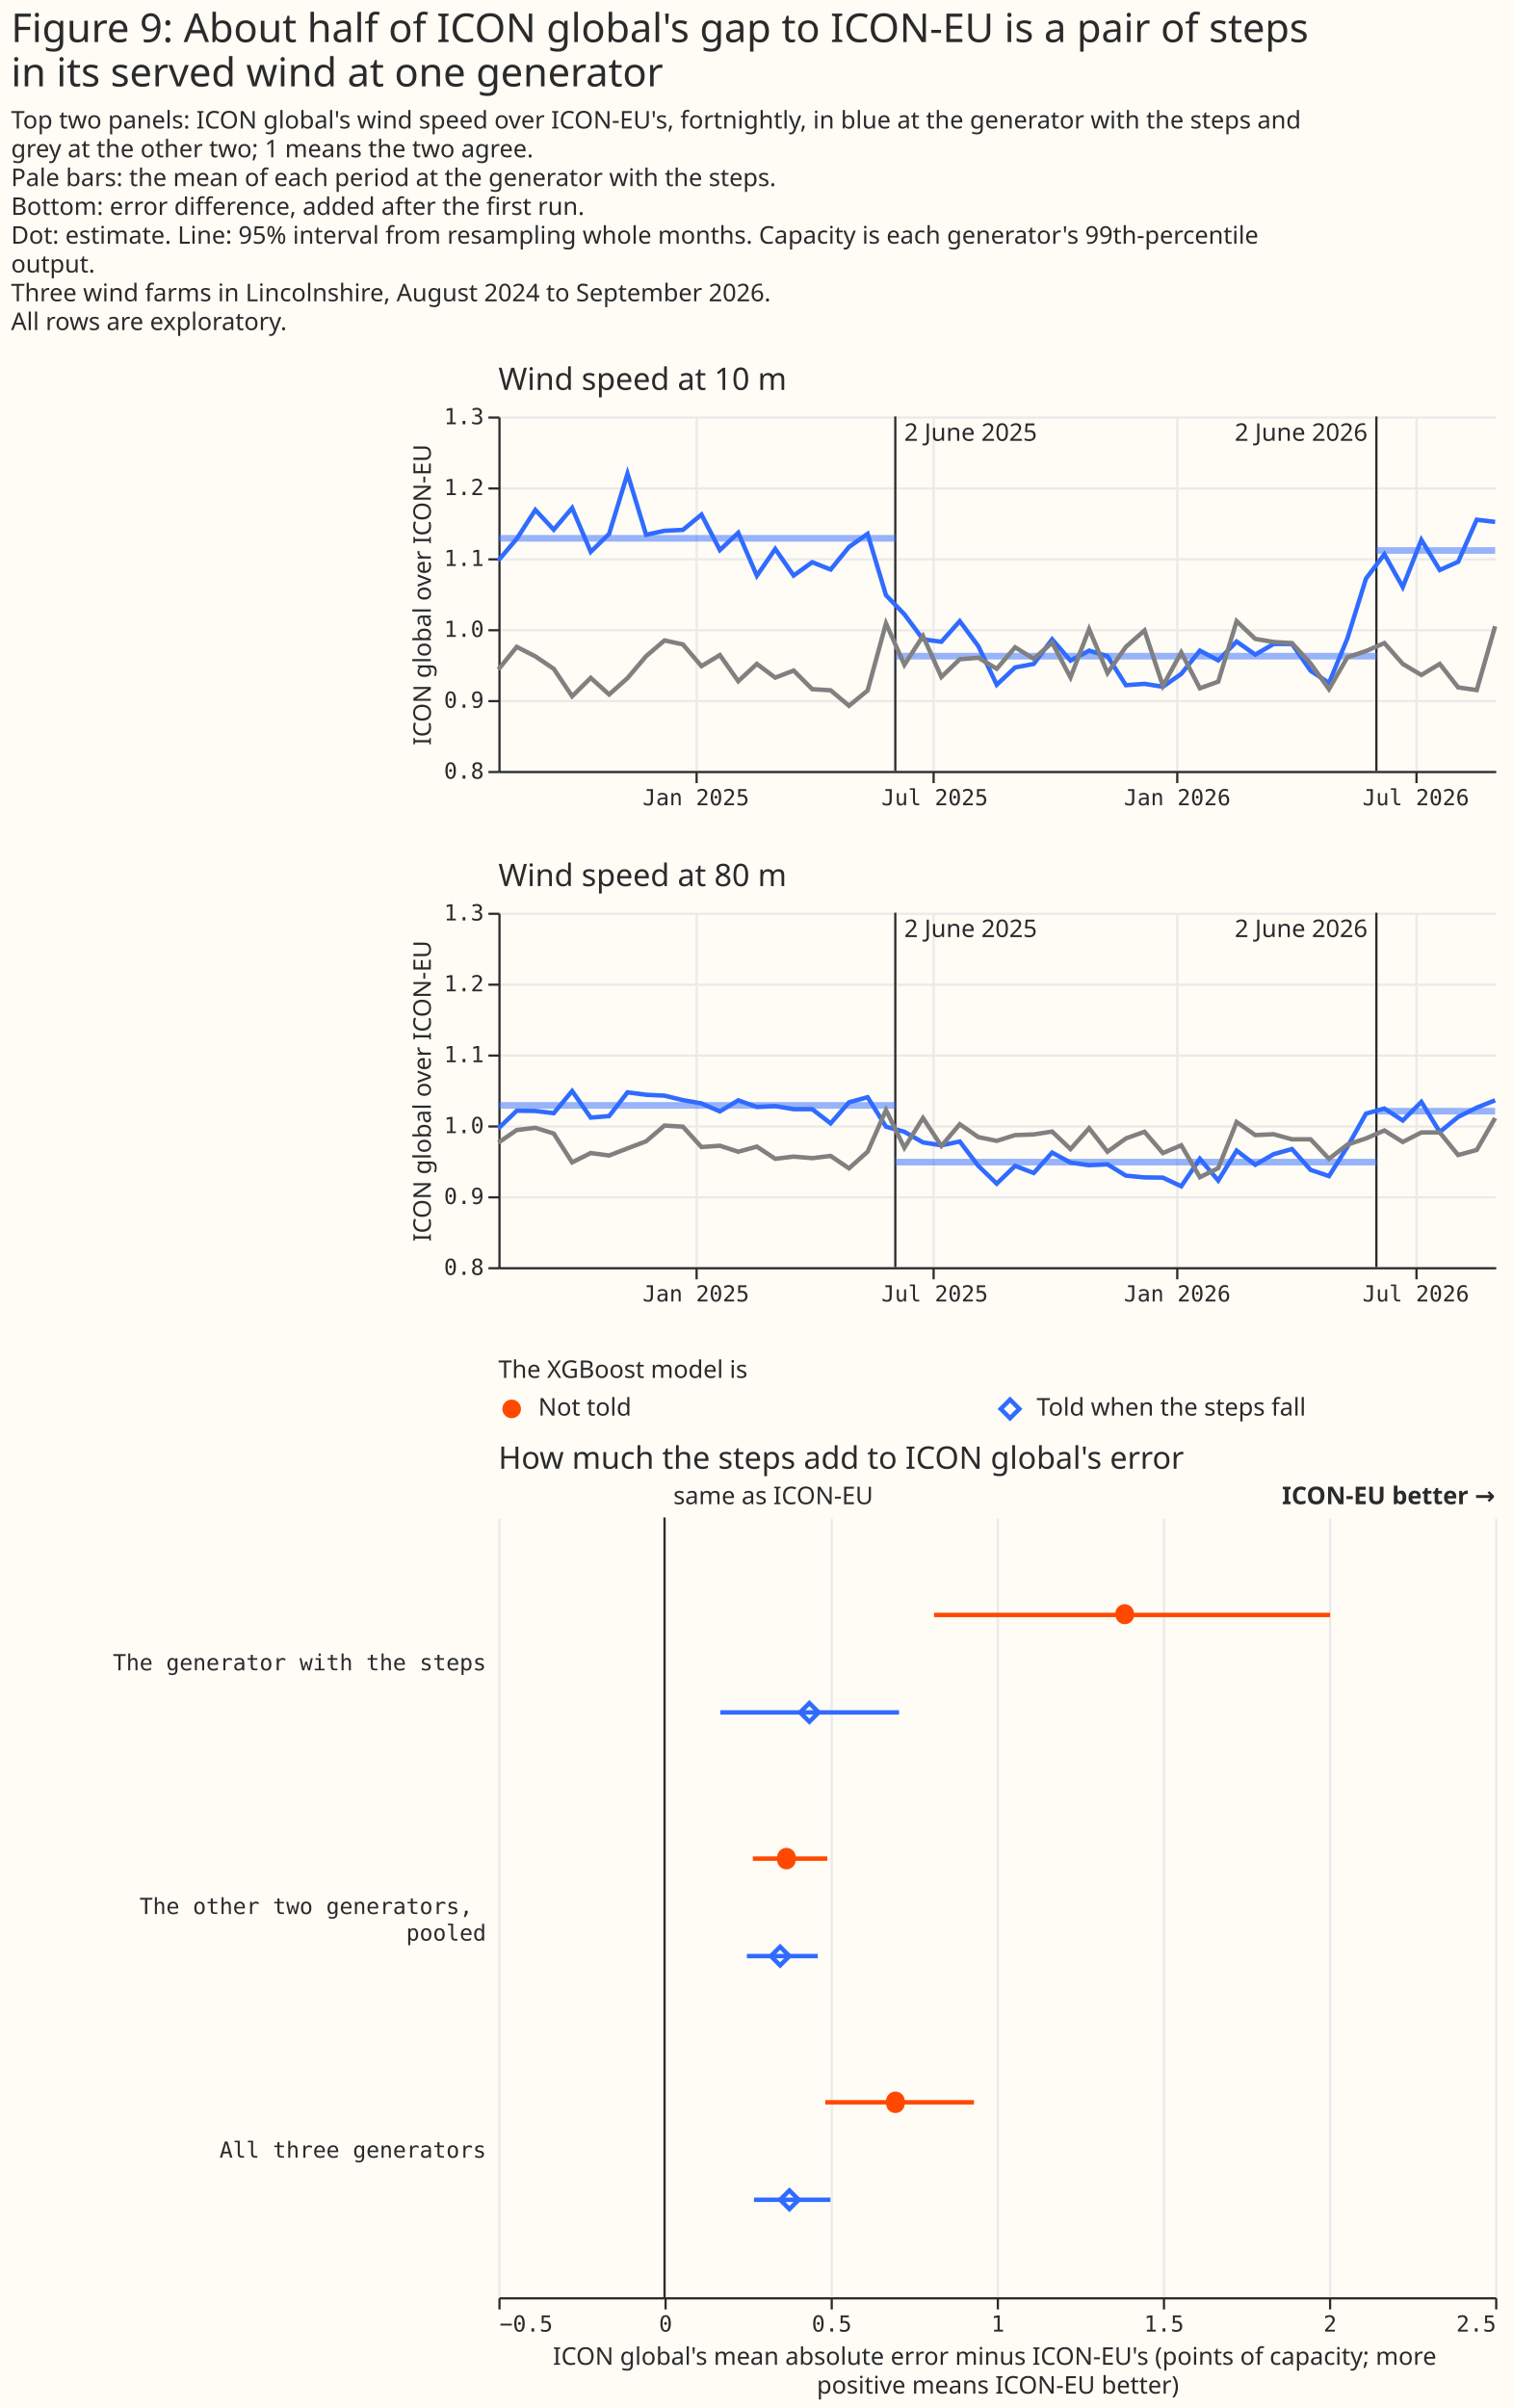
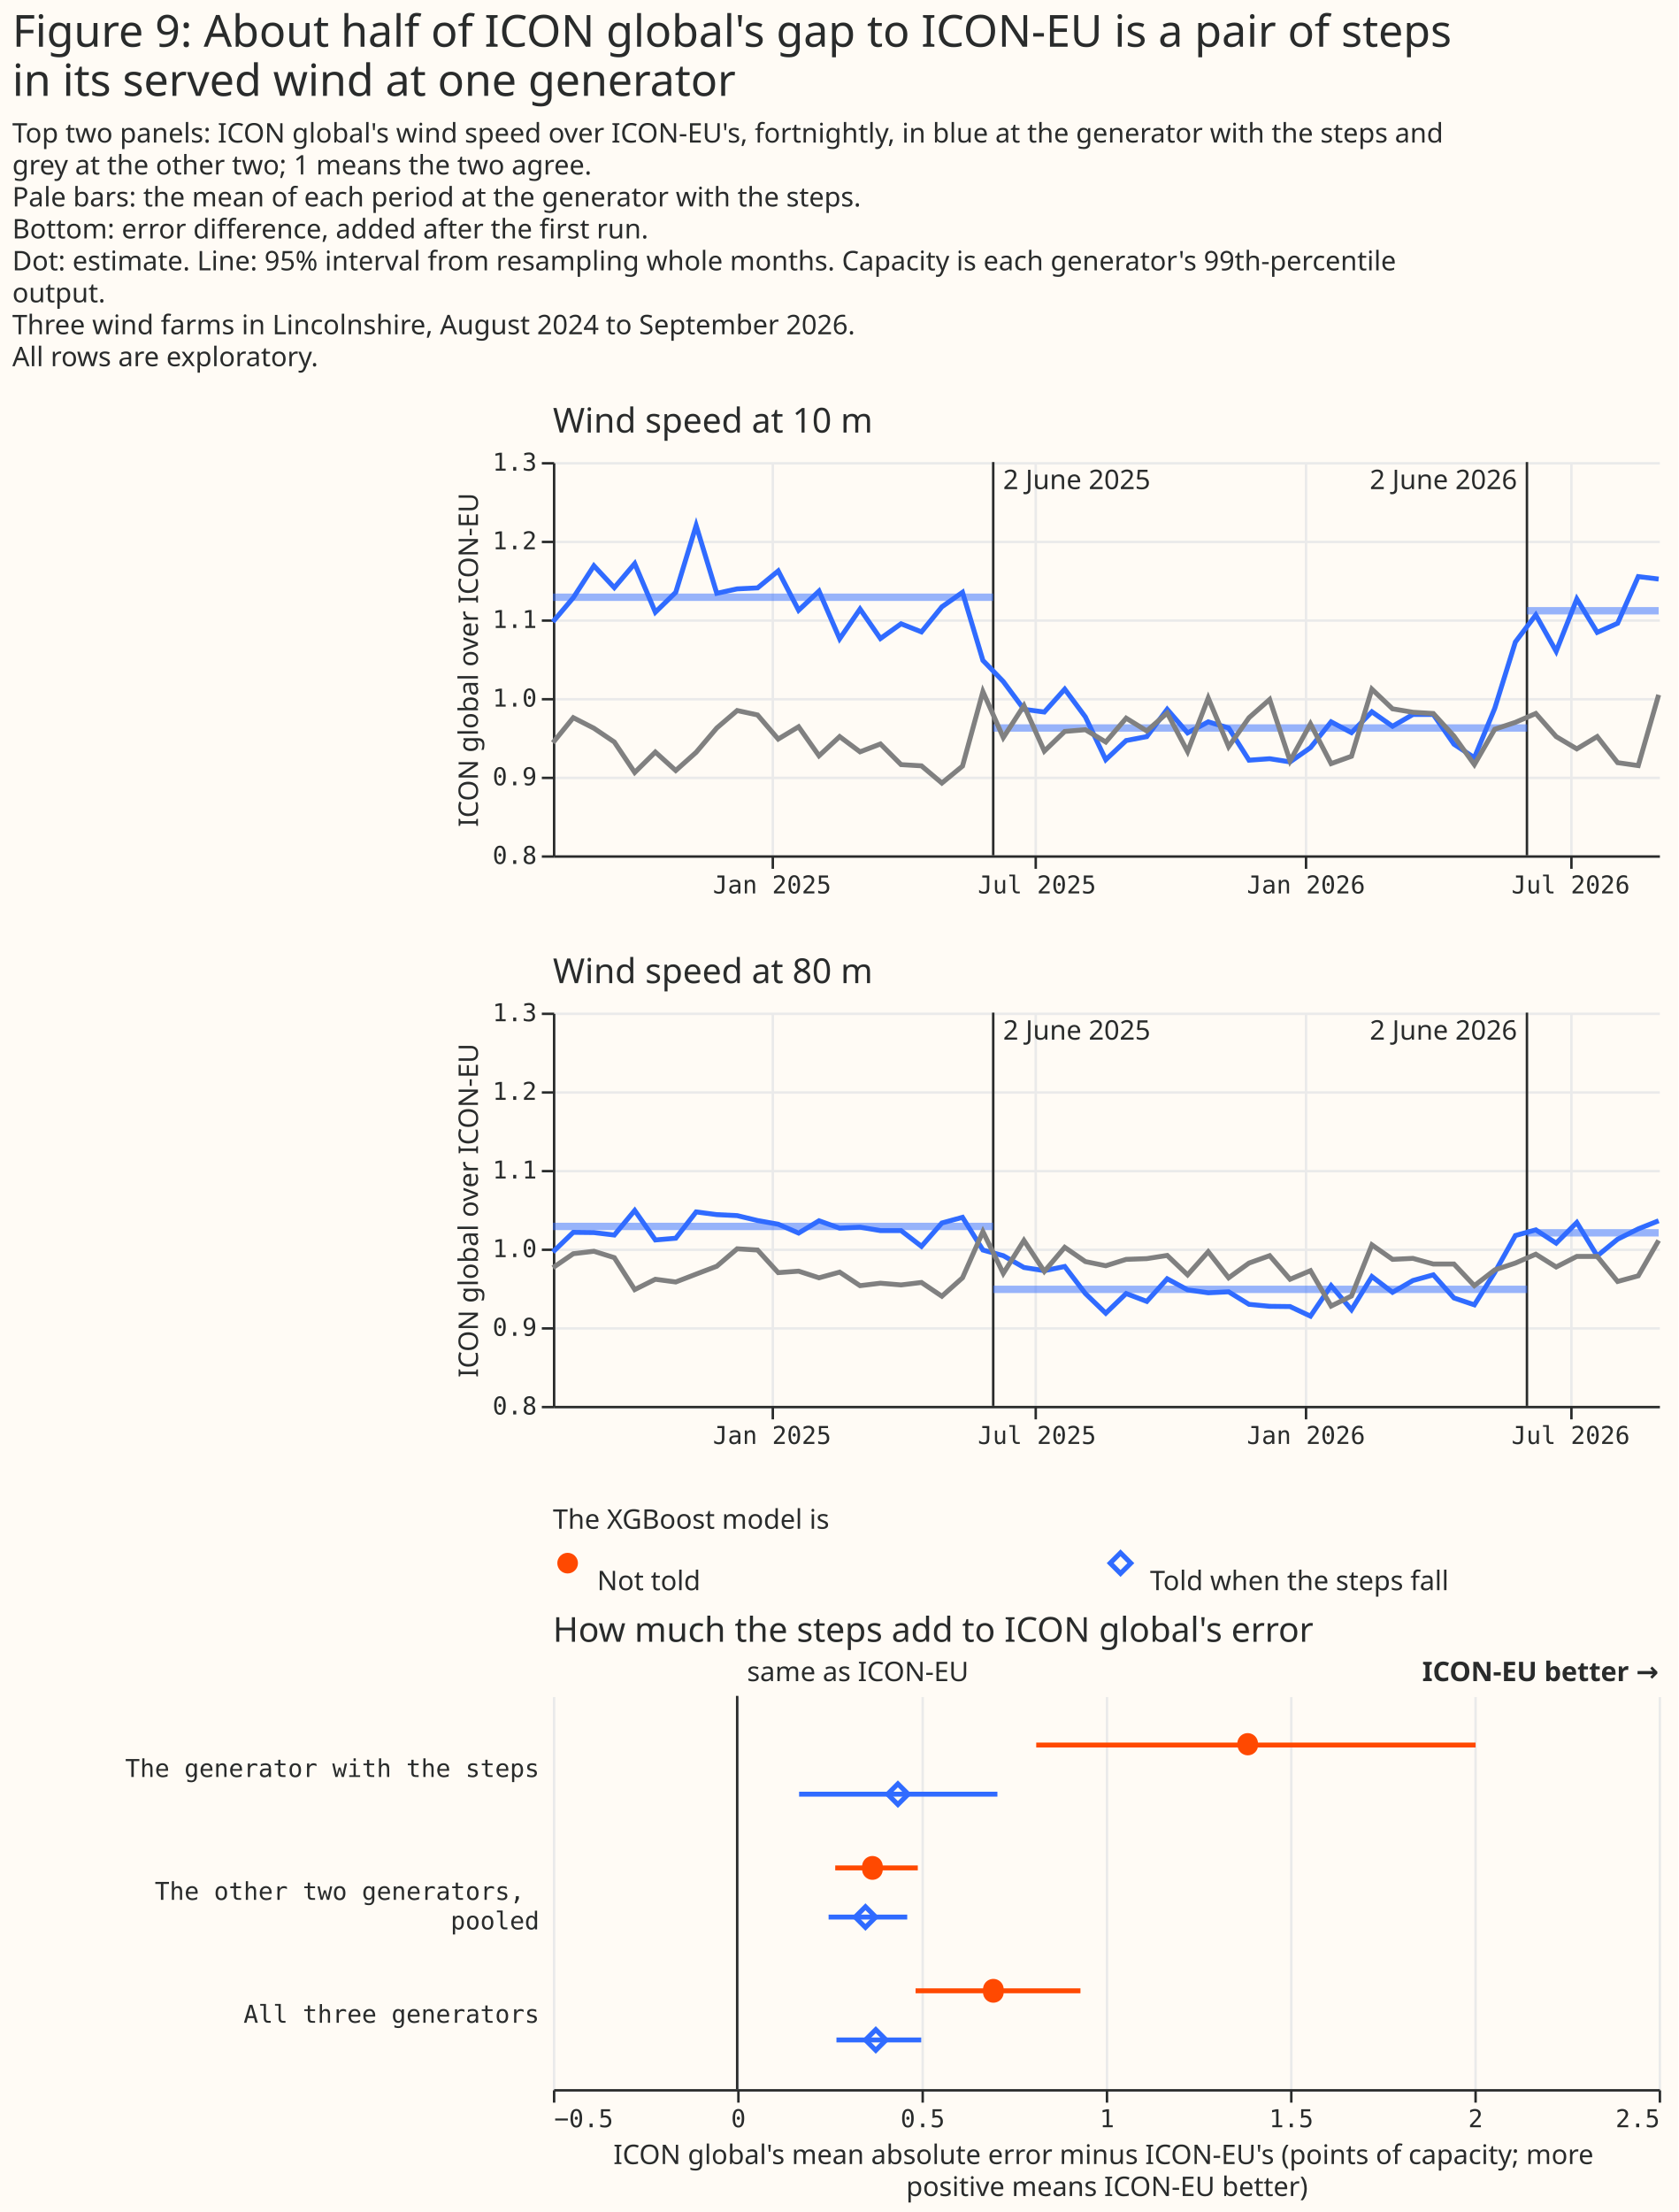
- <svg xmlns="http://www.w3.org/2000/svg" width="683" height="1087" class="marks" viewBox="0 0 683 1087">
-   <path fill="#fffbf5" d="M0 0h683v1087H0z" />
+ <svg xmlns="http://www.w3.org/2000/svg" width="683" height="900" class="marks" viewBox="0 0 683 900">
+   <path fill="#fffbf5" d="M0 0h683v900H0z" />
  <g fill="none" stroke-miterlimit="10" aria-roledescription="group mark container" class="mark-group role-frame root">
    <path d="M225 188h450z" aria-hidden="true" class="background" />
    <g aria-roledescription="group mark container" class="mark-group role-scope concat_0_group">
      <path fill="#fffbf5" d="M225 188h450v160H225Z" aria-hidden="true" class="background" />
      <g aria-hidden="true" class="mark-group role-axis">
        <path stroke="#eaeaea" d="M314.5 188.5v160m107-160v160m110-160v160m108-160v160" class="mark-rule role-axis-grid" pointer-events="none" />
      </g>
      <g aria-hidden="true" class="mark-group role-axis">
        <path stroke="#eaeaea" d="M225.5 348.5h450m-450-32h450m-450-32h450m-450-32h450m-450-32h450m-450-32h450" class="mark-rule role-axis-grid" pointer-events="none" />
      </g>
      <g aria-label="X-axis for a time scale with values from August 2024 to August 2026" aria-roledescription="axis" class="mark-group role-axis" pointer-events="none">
        <path stroke="#292b2b" d="M314.5 348.5v5m107-5v5m110-5v5m108-5v5" class="mark-rule role-axis-tick" />
        <g fill="#292b2b" class="mark-text role-axis-label" font-family="Matter Semi Mono, Roboto Mono, monospace" font-size="10" text-anchor="middle">
          <text transform="translate(314.2 363.5)">Jan 2025</text>
          <text transform="translate(422 363.5)">Jul 2025</text>
          <text transform="translate(531.5 363.5)">Jan 2026</text>
          <text transform="translate(639.2 363.5)">Jul 2026</text>
        </g>
        <path stroke="#292b2b" d="M225.5 348.5h450" class="mark-rule role-axis-domain" />
      </g>
      <g aria-label="Y-axis titled 'ICON global over ICON-EU' for a linear scale with values from 0.8 to 1.3" aria-roledescription="axis" class="mark-group role-axis" pointer-events="none">
        <path stroke="#292b2b" d="M225.5 348.5h-5m5-32h-5m5-32h-5m5-32h-5m5-32h-5m5-32h-5" class="mark-rule role-axis-tick" />
        <g fill="#292b2b" class="mark-text role-axis-label" font-family="Matter Semi Mono, Roboto Mono, monospace" font-size="10" text-anchor="end">
          <text transform="translate(218.5 351.5)">0.8</text>
          <text transform="translate(218.5 319.5)">0.9</text>
          <text transform="translate(218.5 287.5)">1.0</text>
          <text transform="translate(218.5 255.5)">1.1</text>
          <text transform="translate(218.5 223.5)">1.2</text>
          <text transform="translate(218.5 191.5)">1.3</text>
        </g>
        <path stroke="#292b2b" d="M225.5 348.5v-160" class="mark-rule role-axis-domain" />
        <text fill="#292b2b" class="mark-text role-axis-title" font-family="Matter XH, DM Sans, sans-serif" font-size="11" text-anchor="middle" transform="rotate(-90 231.5 37)">ICON global over ICON-EU</text>
      </g>
      <g stroke="#292b2b" aria-roledescription="rule mark container" class="mark-rule role-mark concat_0_layer_0_marks">
        <path d="M404.2 188v160" aria-label="date: Jun 02, 2025" aria-roledescription="rule mark" />
        <path d="M621.4 188v160" aria-label="date: Jun 02, 2026" aria-roledescription="rule mark" />
      </g>
      <g aria-roledescription="text mark container" class="mark-text role-mark concat_0_layer_1_marks">
        <text fill="#292b2b" aria-label="date: Jun 02, 2025; text: 2 June 2025" aria-roledescription="text mark" font-family="Matter XH, DM Sans, sans-serif" font-size="11" transform="translate(408.2 199)">2 June 2025</text>
      </g>
      <g aria-roledescription="text mark container" class="mark-text role-mark concat_0_layer_2_marks">
        <text fill="#292b2b" aria-label="date: Jun 02, 2026; text: 2 June 2026" aria-roledescription="text mark" font-family="Matter XH, DM Sans, sans-serif" font-size="11" text-anchor="end" transform="translate(617.4 199)">2 June 2026</text>
      </g>
      <g stroke="#306bff" stroke-width="3" aria-roledescription="rule mark container" class="mark-rule role-mark concat_0_layer_3_marks">
        <path d="M225 243h179.2" aria-label="start: Aug 05, 2024; ratio: 1.128; end: Jun 02, 2025" aria-roledescription="rule mark" opacity=".5" />
        <path d="M404.2 296.2h217.3" aria-label="start: Jun 02, 2025; ratio: 0.962; end: Jun 02, 2026" aria-roledescription="rule mark" opacity=".5" />
        <path d="M621.4 248.5H675" aria-label="start: Jun 02, 2026; ratio: 1.111; end: Aug 31, 2026" aria-roledescription="rule mark" opacity=".5" />
      </g>
      <g aria-roledescription="group mark container" class="mark-group role-scope concat_0_layer_4_pathgroup">
        <path d="M225 188h450v160H225Z" aria-hidden="true" class="background" />
        <g aria-roledescription="line mark container" class="mark-line role-mark concat_0_layer_4_marks">
          <path stroke="#306bff" stroke-width="2" d="m225 253 8.3-9.8 8.4-13 8.3 8.9 8.3-9.8 8.4 19.8 8.3-8.1 8.3-27.2 8.4 27.6 8.3-1.8 8.3-.4 8.4-6.9 8.3 16 8.3-7.8 8.4 19.4 8.3-12.1 8.3 12 8.4-6 8.3 3.3 8.3-10.2 8.4-5.9 8.3 27.7 8.3 8.6 8.4 11.3 8.3 1.1 8.3-9.3 8.4 11.3 8.3 17.4 8.3-7.8 8.4-1.6 8.3-11.1 8.3 9.6 8.4-4.5 8.3 2.5 8.3 13.1 8.4-.6 8.3 1.3 8.3-5.8 8.4-10.5 8.3 4.4 8.3-8.5 8.4 5.9 8.3-4.8h8.3l8.4 12.1 8.3 5.5 8.3-20.1 8.4-27 8.3-11 8.3 14.8 8.4-21.3 8.3 13.6 8.3-3.7 8.4-19 8.3 1" aria-label="fortnight: Aug 2024; ICON global over ICON-EU: 1.09715821813; group: The generator with the steps" aria-roledescription="line mark" />
        </g>
        <path d="M225 188h450v160H225Z" aria-hidden="true" class="background" />
        <g aria-roledescription="line mark container" class="mark-line role-mark concat_0_layer_4_marks">
          <path stroke="gray" stroke-width="2" d="m225 302.2 8.3-10.2 8.4 4.3 8.3 5.6 8.3 12.4 8.4-8.3 8.3 7.5 8.3-7.4 8.4-9.9 8.3-7.1 8.3 1.8 8.4 9.8 8.3-5 8.3 11.8 8.4-7.8 8.3 6.2 8.3-3.2 8.4 8.4 8.3.5 8.3 7 8.4-6.9 8.3-30.3 8.3 18.7 8.4-13 8.3 18.5 8.3-8 8.4-.7 8.3 5 8.3-9.7 8.4 5.2 8.3-7.3 8.3 15.7 8.4-21.8 8.3 19.8 8.3-11.8 8.4-7.4 8.3 25 8.3-15.1 8.4 16.2 8.3-3 8.3-27.3 8.4 8 8.3 1.4 8.3.5 8.4 9.2 8.3 11.6 8.3-14.4 8.4-2.8 8.3-3.6 8.3 9.4 8.4 5 8.3-5 8.3 10.6 8.4 1.2 8.3-28.8" aria-label="fortnight: Aug 2024; ICON global over ICON-EU: 0.943210988516; group: The other two generators" aria-roledescription="line mark" />
        </g>
      </g>
      <g class="mark-group role-title">
        <text fill="#292b2b" aria-label="Title text 'Wind speed at 10 m'" aria-roledescription="title" class="mark-text role-title-text" font-family="Matter XH, DM Sans, sans-serif" font-size="14" pointer-events="none" transform="translate(225 176)">Wind speed at 10 m</text>
      </g>
    </g>
    <g aria-roledescription="group mark container" class="mark-group role-scope concat_1_group">
      <path fill="#fffbf5" d="M225 412h450v160H225Z" aria-hidden="true" class="background" />
      <g aria-hidden="true" class="mark-group role-axis">
        <path stroke="#eaeaea" d="M314.5 412.5v160m107-160v160m110-160v160m108-160v160" class="mark-rule role-axis-grid" pointer-events="none" />
      </g>
      <g aria-hidden="true" class="mark-group role-axis">
        <path stroke="#eaeaea" d="M225.5 572.5h450m-450-32h450m-450-32h450m-450-32h450m-450-32h450m-450-32h450" class="mark-rule role-axis-grid" pointer-events="none" />
      </g>
      <g aria-label="X-axis for a time scale with values from August 2024 to August 2026" aria-roledescription="axis" class="mark-group role-axis" pointer-events="none">
        <path stroke="#292b2b" d="M314.5 572.5v5m107-5v5m110-5v5m108-5v5" class="mark-rule role-axis-tick" />
        <g fill="#292b2b" class="mark-text role-axis-label" font-family="Matter Semi Mono, Roboto Mono, monospace" font-size="10" text-anchor="middle">
          <text transform="translate(314.2 587.5)">Jan 2025</text>
          <text transform="translate(422 587.5)">Jul 2025</text>
          <text transform="translate(531.5 587.5)">Jan 2026</text>
          <text transform="translate(639.2 587.5)">Jul 2026</text>
        </g>
        <path stroke="#292b2b" d="M225.5 572.5h450" class="mark-rule role-axis-domain" />
      </g>
      <g aria-label="Y-axis titled 'ICON global over ICON-EU' for a linear scale with values from 0.8 to 1.3" aria-roledescription="axis" class="mark-group role-axis" pointer-events="none">
        <path stroke="#292b2b" d="M225.5 572.5h-5m5-32h-5m5-32h-5m5-32h-5m5-32h-5m5-32h-5" class="mark-rule role-axis-tick" />
        <g fill="#292b2b" class="mark-text role-axis-label" font-family="Matter Semi Mono, Roboto Mono, monospace" font-size="10" text-anchor="end">
          <text transform="translate(218.5 575.5)">0.8</text>
          <text transform="translate(218.5 543.5)">0.9</text>
          <text transform="translate(218.5 511.5)">1.0</text>
          <text transform="translate(218.5 479.5)">1.1</text>
          <text transform="translate(218.5 447.5)">1.2</text>
          <text transform="translate(218.5 415.5)">1.3</text>
        </g>
        <path stroke="#292b2b" d="M225.5 572.5v-160" class="mark-rule role-axis-domain" />
        <text fill="#292b2b" class="mark-text role-axis-title" font-family="Matter XH, DM Sans, sans-serif" font-size="11" text-anchor="middle" transform="rotate(-90 343.5 149)">ICON global over ICON-EU</text>
      </g>
      <g stroke="#292b2b" aria-roledescription="rule mark container" class="mark-rule role-mark concat_1_layer_0_marks">
        <path d="M404.2 412v160" aria-label="date: Jun 02, 2025" aria-roledescription="rule mark" />
        <path d="M621.4 412v160" aria-label="date: Jun 02, 2026" aria-roledescription="rule mark" />
      </g>
      <g aria-roledescription="text mark container" class="mark-text role-mark concat_1_layer_1_marks">
        <text fill="#292b2b" aria-label="date: Jun 02, 2025; text: 2 June 2025" aria-roledescription="text mark" font-family="Matter XH, DM Sans, sans-serif" font-size="11" transform="translate(408.2 423)">2 June 2025</text>
      </g>
      <g aria-roledescription="text mark container" class="mark-text role-mark concat_1_layer_2_marks">
        <text fill="#292b2b" aria-label="date: Jun 02, 2026; text: 2 June 2026" aria-roledescription="text mark" font-family="Matter XH, DM Sans, sans-serif" font-size="11" text-anchor="end" transform="translate(617.4 423)">2 June 2026</text>
      </g>
      <g stroke="#306bff" stroke-width="3" aria-roledescription="rule mark container" class="mark-rule role-mark concat_1_layer_3_marks">
        <path d="M225 499h179.2" aria-label="start: Aug 05, 2024; ratio: 1.028; end: Jun 02, 2025" aria-roledescription="rule mark" opacity=".5" />
        <path d="M404.2 524.6h217.3" aria-label="start: Jun 02, 2025; ratio: 0.948; end: Jun 02, 2026" aria-roledescription="rule mark" opacity=".5" />
        <path d="M621.4 501.6H675" aria-label="start: Jun 02, 2026; ratio: 1.02; end: Aug 31, 2026" aria-roledescription="rule mark" opacity=".5" />
      </g>
      <g aria-roledescription="group mark container" class="mark-group role-scope concat_1_layer_4_pathgroup">
        <path d="M225 412h450v160H225Z" aria-hidden="true" class="background" />
        <g aria-roledescription="line mark container" class="mark-line role-mark concat_1_layer_4_marks">
          <path stroke="#306bff" stroke-width="2" d="m225 509.4 8.3-8 8.4.1 8.3 1 8.3-10 8.4 12 8.3-.7 8.3-10.7 8.4 1.1 8.3.4 8.3 2 8.4 1.5 8.3 3.6 8.3-5 8.4 3 8.3-.4 8.3 1.4h8.4l8.3 6.4 8.3-9.5 8.4-2.3 8.3 13.3 8.3 2.3 8.4 4.8 8.3 1.3 8.3-1.7 8.4 11 8.3 8 8.3-8 8.4 3.2 8.3-9.2 8.3 4.5 8.4 1.2 8.3-.4 8.3 5.1 8.4.8 8.3.1 8.3 3.9 8.4-12.4 8.3 9.8 8.3-13.5 8.4 6.4 8.3-4.8 8.3-2.3 8.4 9.4 8.3 2.8 8.3-13.2 8.4-15 8.3-2.3 8.3 5.4 8.4-8.4L650 511l8.3-6.8 8.4-4.2 8.3-3.3" aria-label="fortnight: Aug 2024; ICON global over ICON-EU: 0.995683453237; group: The generator with the steps" aria-roledescription="line mark" />
        </g>
        <path d="M225 412h450v160H225Z" aria-hidden="true" class="background" />
        <g aria-roledescription="line mark container" class="mark-line role-mark concat_1_layer_4_marks">
          <path stroke="gray" stroke-width="2" d="m225 515.8 8.3-5.7 8.4-1 8.3 2.6 8.3 13 8.4-4.2 8.3 1.1 8.3-3.2 8.4-3.2 8.3-7.1 8.3.5 8.4 9.2 8.3-.6 8.3 2.7 8.4-2.3 8.3 5.5 8.3-1 8.4.7 8.3-1 8.3 5.6 8.4-7.5 8.3-18.8 8.3 17 8.4-13.4 8.3 12.6 8.3-9.8 8.4 5.8 8.3 1.7 8.3-2.6 8.4-.3 8.3-1.3 8.3 7.9 8.4-9.4 8.3 10.6 8.3-6 8.4-3 8.3 9.6 8.3-3.5 8.4 14.4 8.3-4.1 8.3-20.8 8.4 5.9 8.3-.4 8.3 2.3h8.4l8.3 8.8 8.3-6.4 8.4-2.8 8.3-3.6 8.3 5.2 8.4-4.3h8.3l8.3 10.2 8.4-2.3 8.3-14.4" aria-label="fortnight: Aug 2024; ICON global over ICON-EU: 0.975750359388; group: The other two generators" aria-roledescription="line mark" />
        </g>
      </g>
      <g class="mark-group role-title">
        <text fill="#292b2b" aria-label="Title text 'Wind speed at 80 m'" aria-roledescription="title" class="mark-text role-title-text" font-family="Matter XH, DM Sans, sans-serif" font-size="14" pointer-events="none" transform="translate(225 400)">Wind speed at 80 m</text>
      </g>
    </g>
    <g aria-roledescription="group mark container" class="mark-group role-scope concat_2_group">
      <g aria-roledescription="group mark container" class="mark-group role-scope concat_2_concat_0_group">
        <path fill="#fffbf5" d="M225 628h450v16H225Z" aria-hidden="true" class="background" />
        <g aria-roledescription="symbol mark container" class="mark-symbol role-mark concat_2_concat_0_layer_0_marks">
          <path fill="#ff4901" d="M235.2 636a4.2 4.2 0 1 1-8.4 0 4.2 4.2 0 1 1 8.4 0" aria-label="x: 6; colour: #FF4901; shape: circle" aria-roledescription="point" />
        </g>
        <g aria-roledescription="symbol mark container" class="mark-symbol role-mark concat_2_concat_0_layer_1_marks">
          <path stroke="#306bff" stroke-width="2" d="m451.8 636 4.2-4.2 4.2 4.2-4.2 4.2Z" aria-label="x: 231; colour: #306BFF; shape: diamond" aria-roledescription="point" />
        </g>
        <g fill="#292b2b" aria-roledescription="text mark container" class="mark-text role-mark concat_2_concat_0_layer_2_marks" font-family="Matter XH, DM Sans, sans-serif" font-size="11">
-           <text aria-label="x: 6; label: Not told" aria-roledescription="text mark" transform="translate(243 639)">Not told</text>
-           <text aria-label="x: 231; label: Told when the steps fall" aria-roledescription="text mark" transform="translate(468 639)">Told when the steps fall</text>
+           <text aria-label="x: 6; label: Not told" aria-roledescription="text mark" transform="translate(243 647)">Not told</text>
+           <text aria-label="x: 231; label: Told when the steps fall" aria-roledescription="text mark" transform="translate(468 647)">Told when the steps fall</text>
        </g>
        <g class="mark-group role-title">
          <text fill="#292b2b" aria-label="Title text 'The XGBoost model is'" aria-roledescription="title" class="mark-text role-title-text" font-family="Matter XH, DM Sans, sans-serif" font-size="11" pointer-events="none" transform="translate(225 622)">The XGBoost model is</text>
        </g>
      </g>
      <g aria-roledescription="group mark container" class="mark-group role-scope concat_2_concat_1_group">
-         <path fill="#fffbf5" d="M225 685h450v352H225Z" aria-hidden="true" class="background" />
+         <path fill="#fffbf5" d="M225 690h450v160H225Z" aria-hidden="true" class="background" />
        <g aria-hidden="true" class="mark-group role-axis">
-           <path stroke="#eaeaea" d="M225.5 1037.5v-352m75 352v-352m75 352v-352m75 352v-352m75 352v-352m75 352v-352m75 352v-352" class="mark-rule role-axis-grid" pointer-events="none" />
+           <path stroke="#eaeaea" d="M225.5 850.5v-160m75 160v-160m75 160v-160m75 160v-160m75 160v-160m75 160v-160m75 160v-160" class="mark-rule role-axis-grid" pointer-events="none" />
        </g>
        <g aria-label="X-axis titled 'ICON global's mean absolute error minus ICON-EU's (points of capacity; more positive means ICON-EU better)' for a linear scale with values from −0.5 to 2.5" aria-roledescription="axis" class="mark-group role-axis" pointer-events="none">
-           <path stroke="#292b2b" d="M225.5 1037.5v5m75-5v5m75-5v5m75-5v5m75-5v5m75-5v5m75-5v5" class="mark-rule role-axis-tick" />
+           <path stroke="#292b2b" d="M225.5 850.5v5m75-5v5m75-5v5m75-5v5m75-5v5m75-5v5m75-5v5" class="mark-rule role-axis-tick" />
          <g fill="#292b2b" class="mark-text role-axis-label" font-family="Matter Semi Mono, Roboto Mono, monospace" font-size="10">
-             <text transform="translate(225.5 1052.5)">−0.5</text>
-             <text text-anchor="middle" transform="translate(300.5 1052.5)">0</text>
-             <text text-anchor="middle" transform="translate(375.5 1052.5)">0.5</text>
-             <text text-anchor="middle" transform="translate(450.5 1052.5)">1</text>
-             <text text-anchor="middle" transform="translate(525.5 1052.5)">1.5</text>
-             <text text-anchor="middle" transform="translate(600.5 1052.5)">2</text>
-             <text text-anchor="end" transform="translate(675.5 1052.5)">2.5</text>
+             <text transform="translate(225.5 865.5)">−0.5</text>
+             <text text-anchor="middle" transform="translate(300.5 865.5)">0</text>
+             <text text-anchor="middle" transform="translate(375.5 865.5)">0.5</text>
+             <text text-anchor="middle" transform="translate(450.5 865.5)">1</text>
+             <text text-anchor="middle" transform="translate(525.5 865.5)">1.5</text>
+             <text text-anchor="middle" transform="translate(600.5 865.5)">2</text>
+             <text text-anchor="end" transform="translate(675.5 865.5)">2.5</text>
          </g>
-           <path stroke="#292b2b" d="M225.5 1037.5h450" class="mark-rule role-axis-domain" />
-           <text fill="#292b2b" class="mark-text role-axis-title" font-family="Matter XH, DM Sans, sans-serif" font-size="11" text-anchor="middle" transform="translate(450.5 1067.5)">
+           <path stroke="#292b2b" d="M225.5 850.5h450" class="mark-rule role-axis-domain" />
+           <text fill="#292b2b" class="mark-text role-axis-title" font-family="Matter XH, DM Sans, sans-serif" font-size="11" text-anchor="middle" transform="translate(450.5 880.5)">
            <tspan>ICON global's mean absolute error minus ICON-EU's (points of capacity; more</tspan>
            <tspan x="0" dy="13">positive means ICON-EU better)</tspan>
          </text>
        </g>
        <g aria-label="Y-axis for a discrete scale with 3 values: The generator with the steps, The other two generators, pooled, All three generators" aria-roledescription="axis" class="mark-group role-axis">
          <g fill="#292b2b" class="mark-text role-axis-label" font-family="Matter Semi Mono, Roboto Mono, monospace" font-size="10" pointer-events="none" text-anchor="end">
-             <text transform="translate(219.5 754)">The generator with the steps</text>
-             <text transform="translate(219.5 864)">
+             <text transform="translate(219.5 723)">The generator with the steps</text>
+             <text transform="translate(219.5 773)">
              <tspan>The other two generators,</tspan>
              <tspan x="0" dy="12">pooled</tspan>
            </text>
-             <text transform="translate(219.5 974)">All three generators</text>
+             <text transform="translate(219.5 823)">All three generators</text>
          </g>
        </g>
        <g aria-roledescription="rule mark container" class="mark-rule role-mark concat_2_concat_1_layer_0_marks">
-           <path stroke="#292b2b" d="M300 685v352" aria-label="x: 0" aria-roledescription="rule mark" />
+           <path stroke="#292b2b" d="M300 690v160" aria-label="x: 0" aria-roledescription="rule mark" />
        </g>
        <g aria-roledescription="text mark container" class="mark-text role-mark concat_2_concat_1_layer_1_marks">
-           <text fill="#292b2b" aria-label="x: 0" aria-roledescription="text mark" font-family="Matter XH, DM Sans, sans-serif" font-size="11" transform="translate(304 679)">same as ICON-EU</text>
+           <text fill="#292b2b" aria-label="x: 0" aria-roledescription="text mark" font-family="Matter XH, DM Sans, sans-serif" font-size="11" transform="translate(304 684)">same as ICON-EU</text>
        </g>
        <g aria-roledescription="text mark container" class="mark-text role-mark concat_2_concat_1_layer_2_marks">
-           <text fill="#292b2b" aria-label="x: 2.5" aria-roledescription="text mark" font-family="Matter XH, DM Sans, sans-serif" font-size="11" font-weight="bold" text-anchor="end" transform="translate(675 679)">ICON-EU better →</text>
-         </g>
-         <g stroke-width="2" aria-hidden="true" class="mark-rule role-mark concat_2_concat_1_layer_3_marks" clip-path="url(#a)" transform="translate(225 685)">
-           <path stroke="#ff4901" d="M196.7 44h178.8" />
-           <path stroke="#306bff" d="M100.2 88h80.7" />
-           <path stroke="#ff4901" d="M114.9 154h33.6" />
-           <path stroke="#306bff" d="M112.2 198h32" />
-           <path stroke="#ff4901" d="M147.6 264h67.1" />
-           <path stroke="#306bff" d="M115.4 308h34.5" />
-         </g>
-         <g fill="#ff4901" aria-roledescription="symbol mark container" class="mark-symbol role-mark concat_2_concat_1_layer_4_marks" clip-path="url(#b)" transform="translate(225 685)">
-           <path d="M287 44a4.2 4.2 0 1 1-8.4 0 4.2 4.2 0 1 1 8.3 0" aria-label="ICON global's mean absolute error minus ICON-EU's (points of capacity; more, positive means ICON-EU better): 1.39; label: The generator with the steps; condition: Not told; shade: Not told; Row: The generator with the steps; Estimate: 1.385; Lower 95%: 0.811; Upper 95%: 2.003" aria-roledescription="point" />
-           <path d="M134.2 154a4.2 4.2 0 1 1-8.3 0 4.2 4.2 0 1 1 8.3 0" aria-label="ICON global's mean absolute error minus ICON-EU's (points of capacity; more, positive means ICON-EU better): 0.37; label: The other two generators, pooled; condition: Not told; shade: Not told; Row: The other two generators, pooled; Estimate: 0.367; Lower 95%: 0.266; Upper 95%: 0.49" aria-roledescription="point" />
-           <path d="M183.4 264a4.2 4.2 0 1 1-8.3 0 4.2 4.2 0 1 1 8.3 0" aria-label="ICON global's mean absolute error minus ICON-EU's (points of capacity; more, positive means ICON-EU better): 0.69; label: All three generators; condition: Not told; shade: Not told; Row: All three generators; Estimate: 0.695; Lower 95%: 0.484; Upper 95%: 0.931" aria-roledescription="point" />
-         </g>
-         <g stroke="#306bff" stroke-width="2" aria-roledescription="symbol mark container" class="mark-symbol role-mark concat_2_concat_1_layer_5_marks" clip-path="url(#c)" transform="translate(225 685)">
-           <path d="m136.2 88 4.2-4.2 4.2 4.2-4.2 4.2Z" aria-label="ICON global's mean absolute error minus ICON-EU's (points of capacity; more, positive means ICON-EU better): 0.44; label: The generator with the steps; condition: Told when the steps fall; shade: Told when the steps fall; Row: The generator with the steps; Estimate: 0.436; Lower 95%: 0.168; Upper 95%: 0.706" aria-roledescription="point" />
-           <path d="m123 198 4.2-4.2 4.2 4.2-4.2 4.2Z" aria-label="ICON global's mean absolute error minus ICON-EU's (points of capacity; more, positive means ICON-EU better): 0.35; label: The other two generators, pooled; condition: Told when the steps fall; shade: Told when the steps fall; Row: The other two generators, pooled; Estimate: 0.348; Lower 95%: 0.248; Upper 95%: 0.461" aria-roledescription="point" />
-           <path d="m127.2 308 4.2-4.2 4.2 4.2-4.2 4.2Z" aria-label="ICON global's mean absolute error minus ICON-EU's (points of capacity; more, positive means ICON-EU better): 0.38; label: All three generators; condition: Told when the steps fall; shade: Told when the steps fall; Row: All three generators; Estimate: 0.376; Lower 95%: 0.269; Upper 95%: 0.499" aria-roledescription="point" />
+           <text fill="#292b2b" aria-label="x: 2.5" aria-roledescription="text mark" font-family="Matter XH, DM Sans, sans-serif" font-size="11" font-weight="bold" text-anchor="end" transform="translate(675 684)">ICON-EU better →</text>
+         </g>
+         <g stroke-width="2" aria-hidden="true" class="mark-rule role-mark concat_2_concat_1_layer_3_marks" clip-path="url(#a)" transform="translate(225 690)">
+           <path stroke="#ff4901" d="M196.7 20h178.8" />
+           <path stroke="#306bff" d="M100.2 40h80.7" />
+           <path stroke="#ff4901" d="M114.9 70h33.6" />
+           <path stroke="#306bff" d="M112.2 90h32" />
+           <path stroke="#ff4901" d="M147.6 120h67.1" />
+           <path stroke="#306bff" d="M115.4 140h34.5" />
+         </g>
+         <g fill="#ff4901" aria-hidden="true" class="mark-symbol role-mark concat_2_concat_1_layer_4_marks" clip-path="url(#b)" transform="translate(225 690)">
+           <path d="M287 20a4.2 4.2 0 1 1-8.4 0 4.2 4.2 0 1 1 8.3 0M134.2 70a4.2 4.2 0 1 1-8.3 0 4.2 4.2 0 1 1 8.3 0m49.2 50a4.2 4.2 0 1 1-8.3 0 4.2 4.2 0 1 1 8.3 0" />
+         </g>
+         <g stroke="#306bff" stroke-width="2" aria-hidden="true" class="mark-symbol role-mark concat_2_concat_1_layer_5_marks" clip-path="url(#c)" transform="translate(225 690)">
+           <path d="m136.2 40 4.2-4.2 4.2 4.2-4.2 4.2ZM123 90l4.2-4.2 4.2 4.2-4.2 4.2Zm4.2 50 4.2-4.2 4.2 4.2-4.2 4.2Z" />
        </g>
        <g class="mark-group role-title">
-           <text fill="#292b2b" aria-label="Title text 'How much the steps add to ICON global's error'" aria-roledescription="title" class="mark-text role-title-text" font-family="Matter XH, DM Sans, sans-serif" font-size="14" pointer-events="none" transform="translate(225 663)">How much the steps add to ICON global's error</text>
+           <text fill="#292b2b" aria-label="Title text 'How much the steps add to ICON global's error'" aria-roledescription="title" class="mark-text role-title-text" font-family="Matter XH, DM Sans, sans-serif" font-size="14" pointer-events="none" transform="translate(225 668)">How much the steps add to ICON global's error</text>
        </g>
      </g>
    </g>
    <g fill="#292b2b" class="mark-group role-title" font-family="Matter XH, DM Sans, sans-serif" pointer-events="none">
      <text aria-label="Title text 'Figure 9: About half of ICON global's gap to ICON-EU is a pair of steps in its served wind at one generator'" aria-roledescription="title" class="mark-text role-title-text" font-size="18" transform="translate(5 19)">
        <tspan>Figure 9: About half of ICON global's gap to ICON-EU is a pair of steps</tspan>
        <tspan x="0" dy="20">in its served wind at one generator</tspan>
      </text>
      <text aria-label="Subtitle text 'Top two panels: ICON global's wind speed over ICON-EU's, fortnightly, in blue at the generator with the steps and grey at the other two; 1 means the two agree. Pale bars: the mean of each period at the generator with the steps. Bottom: error difference, added after the first run. Dot: estimate. Line: 95% interval from resampling whole months. Capacity is each generator's 99th-percentile output. Three wind farms in Lincolnshire, August 2024 to September 2026. All rows are exploratory.'" aria-roledescription="subtitle" class="mark-text role-title-subtitle" font-size="11" transform="translate(5 58)">
        <tspan>Top two panels: ICON global's wind speed over ICON-EU's, fortnightly, in blue at the generator with the steps and</tspan>
        <tspan x="0" dy="13">grey at the other two; 1 means the two agree.</tspan>
        <tspan x="0" dy="13">Pale bars: the mean of each period at the generator with the steps.</tspan>
        <tspan x="0" dy="13">Bottom: error difference, added after the first run.</tspan>
        <tspan x="0" dy="13">Dot: estimate. Line: 95% interval from resampling whole months. Capacity is each generator's 99th-percentile</tspan>
        <tspan x="0" dy="13">output.</tspan>
        <tspan x="0" dy="13">Three wind farms in Lincolnshire, August 2024 to September 2026.</tspan>
        <tspan x="0" dy="13">All rows are exploratory.</tspan>
      </text>
    </g>
  </g>
  <defs>
    <clipPath id="a">
-       <path d="M0 0h450v352H0z" />
+       <path d="M0 0h450v160H0z" />
    </clipPath>
    <clipPath id="b">
-       <path d="M0 0h450v352H0z" />
+       <path d="M0 0h450v160H0z" />
    </clipPath>
    <clipPath id="c">
-       <path d="M0 0h450v352H0z" />
+       <path d="M0 0h450v160H0z" />
    </clipPath>
  </defs>
</svg>
